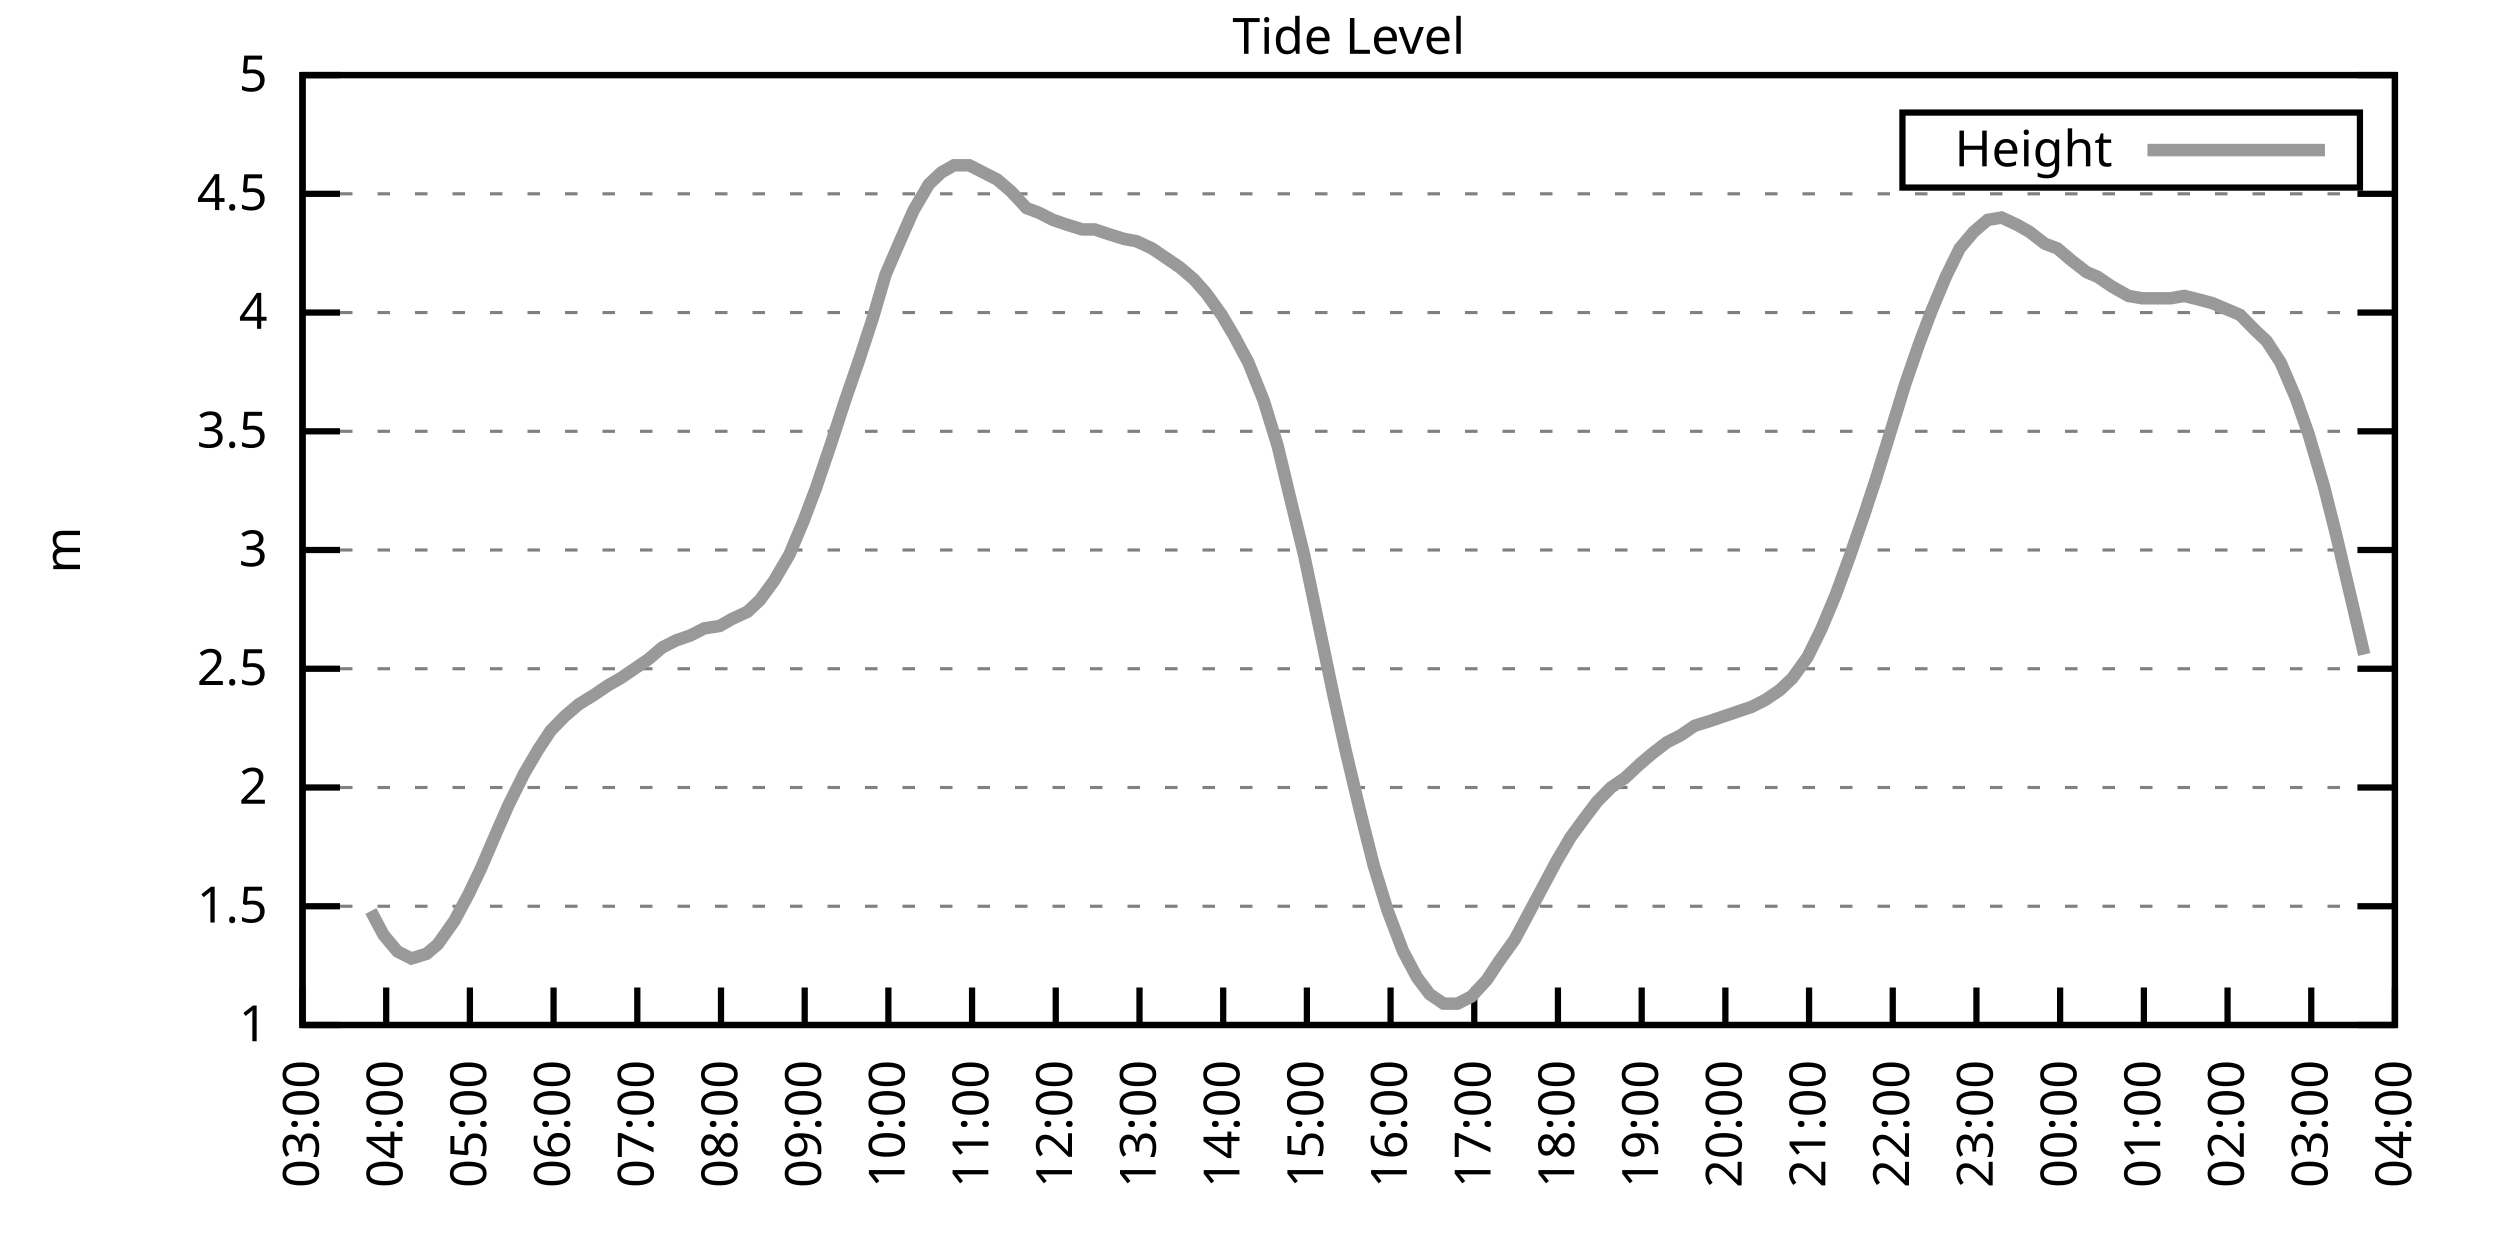
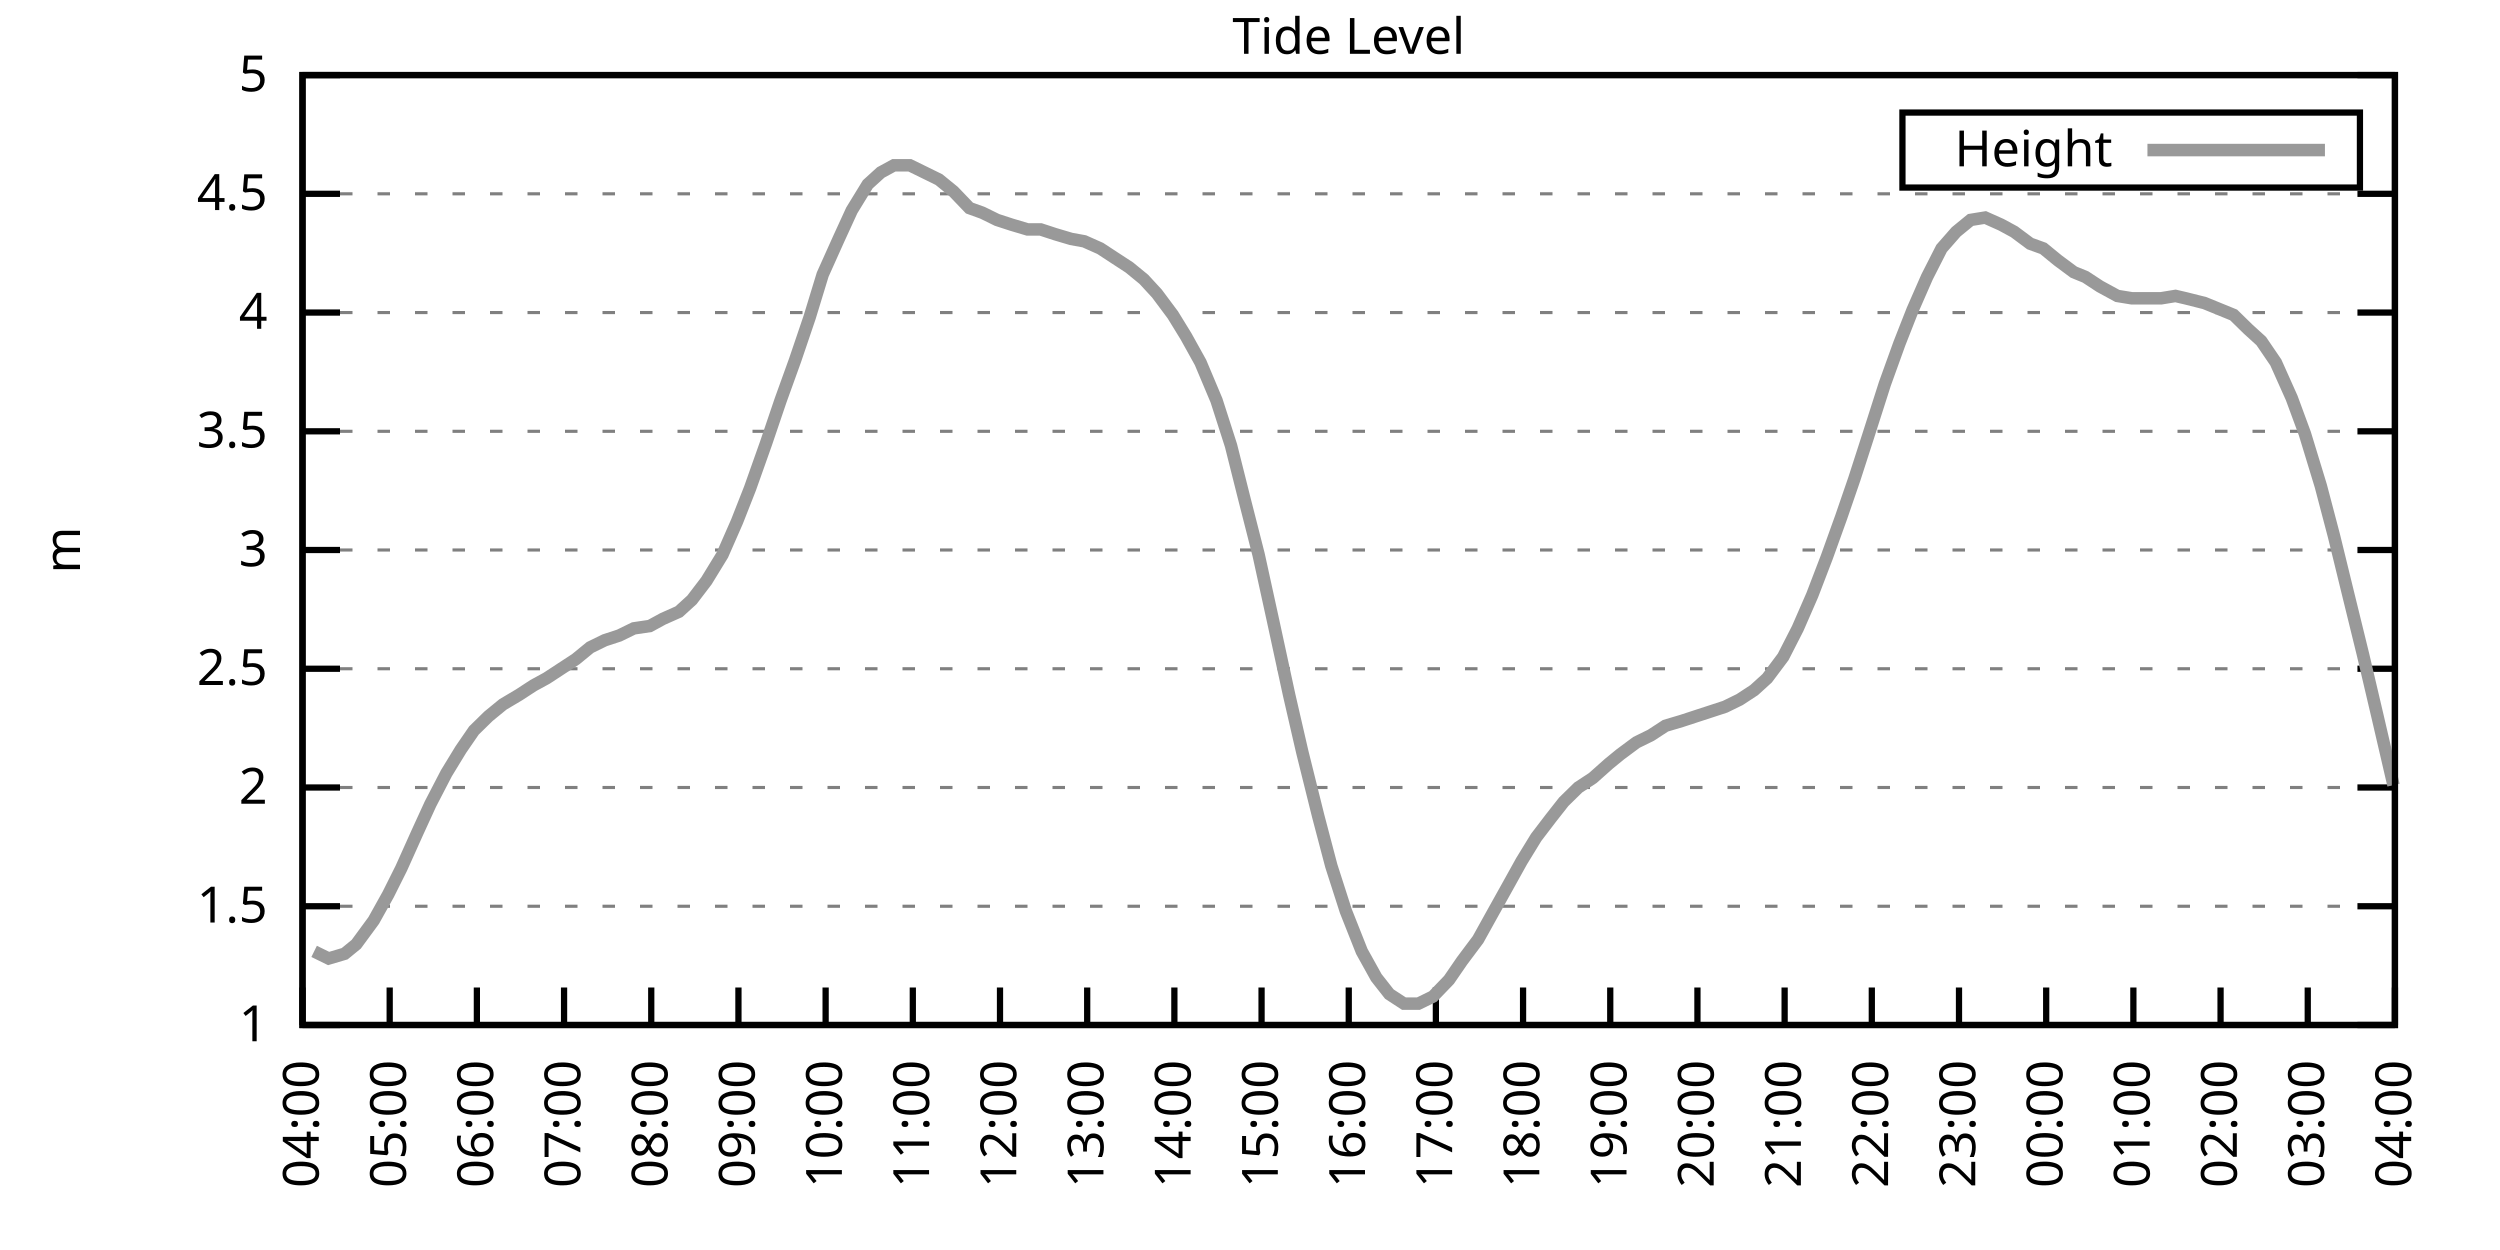
<svg xmlns="http://www.w3.org/2000/svg" xmlns:xlink="http://www.w3.org/1999/xlink" width="400" height="200" viewBox="0 0 400 200">
  <g id="gnuplot_canvas">
    <rect x="0" y="0" width="400" height="200" fill="none" />
    <defs>
      <circle id="gpDot" r="0.5" stroke-width="0.5" stroke="currentColor" />
      <path id="gpPt0" stroke-width="0.333" stroke="currentColor" d="M-1,0 h2 M0,-1 v2" />
      <path id="gpPt1" stroke-width="0.333" stroke="currentColor" d="M-1,-1 L1,1 M1,-1 L-1,1" />
      <path id="gpPt2" stroke-width="0.333" stroke="currentColor" d="M-1,0 L1,0 M0,-1 L0,1 M-1,-1 L1,1 M-1,1 L1,-1" />
      <rect id="gpPt3" stroke-width="0.333" stroke="currentColor" x="-1" y="-1" width="2" height="2" />
      <rect id="gpPt4" stroke-width="0.333" stroke="currentColor" fill="currentColor" x="-1" y="-1" width="2" height="2" />
      <circle id="gpPt5" stroke-width="0.333" stroke="currentColor" cx="0" cy="0" r="1" />
      <use xlink:href="#gpPt5" id="gpPt6" fill="currentColor" stroke="none" />
      <path id="gpPt7" stroke-width="0.333" stroke="currentColor" d="M0,-1.33 L-1.33,0.67 L1.33,0.67 z" />
      <use xlink:href="#gpPt7" id="gpPt8" fill="currentColor" stroke="none" />
      <use xlink:href="#gpPt7" id="gpPt9" stroke="currentColor" transform="rotate(180)" />
      <use xlink:href="#gpPt9" id="gpPt10" fill="currentColor" stroke="none" />
      <use xlink:href="#gpPt3" id="gpPt11" stroke="currentColor" transform="rotate(45)" />
      <use xlink:href="#gpPt11" id="gpPt12" fill="currentColor" stroke="none" />
      <path id="gpPt13" stroke-width="0.333" stroke="currentColor" d="M0,1.330 L1.265,0.411 L0.782,-1.067 L-0.782,-1.076 L-1.265,0.411 z" />
      <use xlink:href="#gpPt13" id="gpPt14" fill="currentColor" stroke="none" />
      <filter id="textbox" filterUnits="objectBoundingBox" x="0" y="0" height="1" width="1">
        <feFlood flood-color="white" flood-opacity="1" result="bgnd" />
        <feComposite in="SourceGraphic" in2="bgnd" operator="atop" />
      </filter>
      <filter id="greybox" filterUnits="objectBoundingBox" x="0" y="0" height="1" width="1">
        <feFlood flood-color="lightgrey" flood-opacity="1" result="grey" />
        <feComposite in="SourceGraphic" in2="grey" operator="atop" />
      </filter>
    </defs>
    <g fill="none" color="white" stroke="currentColor" stroke-width="1.00" stroke-linecap="butt" stroke-linejoin="miter">
</g>
    <g fill="none" color="black" stroke="currentColor" stroke-width="1.00" stroke-linecap="butt" stroke-linejoin="miter">
      <g stroke="none" shape-rendering="crispEdges">
        <polygon fill="rgb(255, 255, 255)" points="48.40,164.00 383.18,164.00 383.18,12.02 48.40,12.02 " />
      </g>
    </g>
    <g fill="none" color="black" stroke="currentColor" stroke-width="1.00" stroke-linecap="butt" stroke-linejoin="miter">
</g>
    <g fill="none" color="black" stroke="black" stroke-width="0.50" stroke-linecap="butt" stroke-linejoin="miter">
</g>
    <g fill="none" color="gray" stroke="currentColor" stroke-width="0.50" stroke-linecap="butt" stroke-linejoin="miter">
      <path stroke="gray" stroke-dasharray="2,4" class="gridline" d="M48.40,164.00 L383.19,164.00  " />
    </g>
    <g fill="none" color="gray" stroke="gray" stroke-width="1.00" stroke-linecap="butt" stroke-linejoin="miter">
</g>
    <g fill="none" color="black" stroke="currentColor" stroke-width="1.00" stroke-linecap="butt" stroke-linejoin="miter">
      <path stroke="black" d="M48.40,164.00 L54.40,164.00 M383.19,164.00 L377.19,164.00  " />
      <g transform="translate(42.80,166.60)" stroke="none" fill="black" font-family="Sans" font-size="8.00" text-anchor="end">
        <text>
          <tspan font-family="Sans"> 1</tspan>
        </text>
      </g>
    </g>
    <g fill="none" color="black" stroke="currentColor" stroke-width="1.00" stroke-linecap="butt" stroke-linejoin="miter">
</g>
    <g fill="none" color="black" stroke="black" stroke-width="0.50" stroke-linecap="butt" stroke-linejoin="miter">
</g>
    <g fill="none" color="gray" stroke="currentColor" stroke-width="0.50" stroke-linecap="butt" stroke-linejoin="miter">
      <path stroke="gray" stroke-dasharray="2,4" class="gridline" d="M48.40,145.00 L383.19,145.00  " />
    </g>
    <g fill="none" color="gray" stroke="gray" stroke-width="1.00" stroke-linecap="butt" stroke-linejoin="miter">
</g>
    <g fill="none" color="black" stroke="currentColor" stroke-width="1.00" stroke-linecap="butt" stroke-linejoin="miter">
      <path stroke="black" d="M48.40,145.00 L54.40,145.00 M383.19,145.00 L377.19,145.00  " />
      <g transform="translate(42.80,147.60)" stroke="none" fill="black" font-family="Sans" font-size="8.00" text-anchor="end">
        <text>
          <tspan font-family="Sans"> 1.5</tspan>
        </text>
      </g>
    </g>
    <g fill="none" color="black" stroke="currentColor" stroke-width="1.00" stroke-linecap="butt" stroke-linejoin="miter">
</g>
    <g fill="none" color="black" stroke="black" stroke-width="0.50" stroke-linecap="butt" stroke-linejoin="miter">
</g>
    <g fill="none" color="gray" stroke="currentColor" stroke-width="0.50" stroke-linecap="butt" stroke-linejoin="miter">
      <path stroke="gray" stroke-dasharray="2,4" class="gridline" d="M48.40,126.00 L383.19,126.00  " />
    </g>
    <g fill="none" color="gray" stroke="gray" stroke-width="1.00" stroke-linecap="butt" stroke-linejoin="miter">
</g>
    <g fill="none" color="black" stroke="currentColor" stroke-width="1.00" stroke-linecap="butt" stroke-linejoin="miter">
      <path stroke="black" d="M48.40,126.00 L54.40,126.00 M383.19,126.00 L377.19,126.00  " />
      <g transform="translate(42.80,128.60)" stroke="none" fill="black" font-family="Sans" font-size="8.00" text-anchor="end">
        <text>
          <tspan font-family="Sans"> 2</tspan>
        </text>
      </g>
    </g>
    <g fill="none" color="black" stroke="currentColor" stroke-width="1.00" stroke-linecap="butt" stroke-linejoin="miter">
</g>
    <g fill="none" color="black" stroke="black" stroke-width="0.50" stroke-linecap="butt" stroke-linejoin="miter">
</g>
    <g fill="none" color="gray" stroke="currentColor" stroke-width="0.50" stroke-linecap="butt" stroke-linejoin="miter">
      <path stroke="gray" stroke-dasharray="2,4" class="gridline" d="M48.40,107.00 L383.19,107.00  " />
    </g>
    <g fill="none" color="gray" stroke="gray" stroke-width="1.00" stroke-linecap="butt" stroke-linejoin="miter">
</g>
    <g fill="none" color="black" stroke="currentColor" stroke-width="1.00" stroke-linecap="butt" stroke-linejoin="miter">
      <path stroke="black" d="M48.40,107.00 L54.40,107.00 M383.19,107.00 L377.19,107.00  " />
      <g transform="translate(42.80,109.60)" stroke="none" fill="black" font-family="Sans" font-size="8.00" text-anchor="end">
        <text>
          <tspan font-family="Sans"> 2.5</tspan>
        </text>
      </g>
    </g>
    <g fill="none" color="black" stroke="currentColor" stroke-width="1.00" stroke-linecap="butt" stroke-linejoin="miter">
</g>
    <g fill="none" color="black" stroke="black" stroke-width="0.50" stroke-linecap="butt" stroke-linejoin="miter">
</g>
    <g fill="none" color="gray" stroke="currentColor" stroke-width="0.50" stroke-linecap="butt" stroke-linejoin="miter">
      <path stroke="gray" stroke-dasharray="2,4" class="gridline" d="M48.40,88.00 L383.19,88.00  " />
    </g>
    <g fill="none" color="gray" stroke="gray" stroke-width="1.00" stroke-linecap="butt" stroke-linejoin="miter">
</g>
    <g fill="none" color="black" stroke="currentColor" stroke-width="1.00" stroke-linecap="butt" stroke-linejoin="miter">
      <path stroke="black" d="M48.40,88.00 L54.40,88.00 M383.19,88.00 L377.19,88.00  " />
      <g transform="translate(42.80,90.60)" stroke="none" fill="black" font-family="Sans" font-size="8.00" text-anchor="end">
        <text>
          <tspan font-family="Sans"> 3</tspan>
        </text>
      </g>
    </g>
    <g fill="none" color="black" stroke="currentColor" stroke-width="1.00" stroke-linecap="butt" stroke-linejoin="miter">
</g>
    <g fill="none" color="black" stroke="black" stroke-width="0.50" stroke-linecap="butt" stroke-linejoin="miter">
</g>
    <g fill="none" color="gray" stroke="currentColor" stroke-width="0.50" stroke-linecap="butt" stroke-linejoin="miter">
      <path stroke="gray" stroke-dasharray="2,4" class="gridline" d="M48.40,69.01 L383.19,69.01  " />
    </g>
    <g fill="none" color="gray" stroke="gray" stroke-width="1.00" stroke-linecap="butt" stroke-linejoin="miter">
</g>
    <g fill="none" color="black" stroke="currentColor" stroke-width="1.00" stroke-linecap="butt" stroke-linejoin="miter">
      <path stroke="black" d="M48.40,69.01 L54.40,69.01 M383.19,69.01 L377.19,69.01  " />
      <g transform="translate(42.80,71.61)" stroke="none" fill="black" font-family="Sans" font-size="8.00" text-anchor="end">
        <text>
          <tspan font-family="Sans"> 3.5</tspan>
        </text>
      </g>
    </g>
    <g fill="none" color="black" stroke="currentColor" stroke-width="1.00" stroke-linecap="butt" stroke-linejoin="miter">
</g>
    <g fill="none" color="black" stroke="black" stroke-width="0.50" stroke-linecap="butt" stroke-linejoin="miter">
</g>
    <g fill="none" color="gray" stroke="currentColor" stroke-width="0.50" stroke-linecap="butt" stroke-linejoin="miter">
      <path stroke="gray" stroke-dasharray="2,4" class="gridline" d="M48.40,50.01 L383.19,50.01  " />
    </g>
    <g fill="none" color="gray" stroke="gray" stroke-width="1.00" stroke-linecap="butt" stroke-linejoin="miter">
</g>
    <g fill="none" color="black" stroke="currentColor" stroke-width="1.00" stroke-linecap="butt" stroke-linejoin="miter">
      <path stroke="black" d="M48.40,50.01 L54.40,50.01 M383.19,50.01 L377.19,50.01  " />
      <g transform="translate(42.80,52.61)" stroke="none" fill="black" font-family="Sans" font-size="8.00" text-anchor="end">
        <text>
          <tspan font-family="Sans"> 4</tspan>
        </text>
      </g>
    </g>
    <g fill="none" color="black" stroke="currentColor" stroke-width="1.00" stroke-linecap="butt" stroke-linejoin="miter">
</g>
    <g fill="none" color="black" stroke="black" stroke-width="0.50" stroke-linecap="butt" stroke-linejoin="miter">
</g>
    <g fill="none" color="gray" stroke="currentColor" stroke-width="0.50" stroke-linecap="butt" stroke-linejoin="miter">
      <path stroke="gray" stroke-dasharray="2,4" class="gridline" d="M48.40,31.01 L383.19,31.01  " />
    </g>
    <g fill="none" color="gray" stroke="gray" stroke-width="1.00" stroke-linecap="butt" stroke-linejoin="miter">
</g>
    <g fill="none" color="black" stroke="currentColor" stroke-width="1.00" stroke-linecap="butt" stroke-linejoin="miter">
      <path stroke="black" d="M48.40,31.01 L54.40,31.01 M383.19,31.01 L377.19,31.01  " />
      <g transform="translate(42.80,33.61)" stroke="none" fill="black" font-family="Sans" font-size="8.00" text-anchor="end">
        <text>
          <tspan font-family="Sans"> 4.5</tspan>
        </text>
      </g>
    </g>
    <g fill="none" color="black" stroke="currentColor" stroke-width="1.00" stroke-linecap="butt" stroke-linejoin="miter">
</g>
    <g fill="none" color="black" stroke="black" stroke-width="0.50" stroke-linecap="butt" stroke-linejoin="miter">
</g>
    <g fill="none" color="gray" stroke="currentColor" stroke-width="0.50" stroke-linecap="butt" stroke-linejoin="miter">
      <path stroke="gray" stroke-dasharray="2,4" class="gridline" d="M48.40,12.01 L383.19,12.01  " />
    </g>
    <g fill="none" color="gray" stroke="gray" stroke-width="1.00" stroke-linecap="butt" stroke-linejoin="miter">
</g>
    <g fill="none" color="black" stroke="currentColor" stroke-width="1.00" stroke-linecap="butt" stroke-linejoin="miter">
      <path stroke="black" d="M48.40,12.01 L54.40,12.01 M383.19,12.01 L377.19,12.01  " />
      <g transform="translate(42.80,14.61)" stroke="none" fill="black" font-family="Sans" font-size="8.00" text-anchor="end">
        <text>
          <tspan font-family="Sans"> 5</tspan>
        </text>
      </g>
    </g>
    <g fill="none" color="black" stroke="currentColor" stroke-width="1.00" stroke-linecap="butt" stroke-linejoin="miter">
      <path stroke="black" d="M48.40,164.00 L48.40,158.00  " />
      <g transform="translate(51.00,169.60) rotate(270.00)" stroke="none" fill="black" font-family="Sans" font-size="8.00" text-anchor="end">
        <text>
-           <tspan font-family="Sans">03:00</tspan>
-         </text>
-       </g>
-     </g>
-     <g fill="none" color="black" stroke="currentColor" stroke-width="1.00" stroke-linecap="butt" stroke-linejoin="miter">
-       <path stroke="black" d="M61.79,164.00 L61.79,158.00  " />
-       <g transform="translate(64.39,169.60) rotate(270.00)" stroke="none" fill="black" font-family="Sans" font-size="8.00" text-anchor="end">
-         <text>
          <tspan font-family="Sans">04:00</tspan>
        </text>
      </g>
    </g>
    <g fill="none" color="black" stroke="currentColor" stroke-width="1.00" stroke-linecap="butt" stroke-linejoin="miter">
-       <path stroke="black" d="M75.18,164.00 L75.18,158.00  " />
-       <g transform="translate(77.78,169.60) rotate(270.00)" stroke="none" fill="black" font-family="Sans" font-size="8.00" text-anchor="end">
+       <path stroke="black" d="M62.35,164.00 L62.35,158.00  " />
+       <g transform="translate(64.95,169.60) rotate(270.00)" stroke="none" fill="black" font-family="Sans" font-size="8.00" text-anchor="end">
        <text>
          <tspan font-family="Sans">05:00</tspan>
        </text>
      </g>
    </g>
    <g fill="none" color="black" stroke="currentColor" stroke-width="1.00" stroke-linecap="butt" stroke-linejoin="miter">
-       <path stroke="black" d="M88.57,164.00 L88.57,158.00  " />
-       <g transform="translate(91.17,169.60) rotate(270.00)" stroke="none" fill="black" font-family="Sans" font-size="8.00" text-anchor="end">
+       <path stroke="black" d="M76.30,164.00 L76.30,158.00  " />
+       <g transform="translate(78.90,169.60) rotate(270.00)" stroke="none" fill="black" font-family="Sans" font-size="8.00" text-anchor="end">
        <text>
          <tspan font-family="Sans">06:00</tspan>
        </text>
      </g>
    </g>
    <g fill="none" color="black" stroke="currentColor" stroke-width="1.00" stroke-linecap="butt" stroke-linejoin="miter">
-       <path stroke="black" d="M101.97,164.00 L101.97,158.00  " />
-       <g transform="translate(104.57,169.60) rotate(270.00)" stroke="none" fill="black" font-family="Sans" font-size="8.00" text-anchor="end">
+       <path stroke="black" d="M90.25,164.00 L90.25,158.00  " />
+       <g transform="translate(92.85,169.60) rotate(270.00)" stroke="none" fill="black" font-family="Sans" font-size="8.00" text-anchor="end">
        <text>
          <tspan font-family="Sans">07:00</tspan>
        </text>
      </g>
    </g>
    <g fill="none" color="black" stroke="currentColor" stroke-width="1.00" stroke-linecap="butt" stroke-linejoin="miter">
-       <path stroke="black" d="M115.36,164.00 L115.36,158.00  " />
-       <g transform="translate(117.96,169.60) rotate(270.00)" stroke="none" fill="black" font-family="Sans" font-size="8.00" text-anchor="end">
+       <path stroke="black" d="M104.20,164.00 L104.20,158.00  " />
+       <g transform="translate(106.80,169.60) rotate(270.00)" stroke="none" fill="black" font-family="Sans" font-size="8.00" text-anchor="end">
        <text>
          <tspan font-family="Sans">08:00</tspan>
        </text>
      </g>
    </g>
    <g fill="none" color="black" stroke="currentColor" stroke-width="1.00" stroke-linecap="butt" stroke-linejoin="miter">
-       <path stroke="black" d="M128.75,164.00 L128.75,158.00  " />
-       <g transform="translate(131.35,169.60) rotate(270.00)" stroke="none" fill="black" font-family="Sans" font-size="8.00" text-anchor="end">
+       <path stroke="black" d="M118.15,164.00 L118.15,158.00  " />
+       <g transform="translate(120.75,169.60) rotate(270.00)" stroke="none" fill="black" font-family="Sans" font-size="8.00" text-anchor="end">
        <text>
          <tspan font-family="Sans">09:00</tspan>
        </text>
      </g>
    </g>
    <g fill="none" color="black" stroke="currentColor" stroke-width="1.00" stroke-linecap="butt" stroke-linejoin="miter">
-       <path stroke="black" d="M142.14,164.00 L142.14,158.00  " />
-       <g transform="translate(144.74,169.60) rotate(270.00)" stroke="none" fill="black" font-family="Sans" font-size="8.00" text-anchor="end">
+       <path stroke="black" d="M132.10,164.00 L132.10,158.00  " />
+       <g transform="translate(134.70,169.60) rotate(270.00)" stroke="none" fill="black" font-family="Sans" font-size="8.00" text-anchor="end">
        <text>
          <tspan font-family="Sans">10:00</tspan>
        </text>
      </g>
    </g>
    <g fill="none" color="black" stroke="currentColor" stroke-width="1.00" stroke-linecap="butt" stroke-linejoin="miter">
-       <path stroke="black" d="M155.53,164.00 L155.53,158.00  " />
-       <g transform="translate(158.13,169.60) rotate(270.00)" stroke="none" fill="black" font-family="Sans" font-size="8.00" text-anchor="end">
+       <path stroke="black" d="M146.05,164.00 L146.05,158.00  " />
+       <g transform="translate(148.65,169.60) rotate(270.00)" stroke="none" fill="black" font-family="Sans" font-size="8.00" text-anchor="end">
        <text>
          <tspan font-family="Sans">11:00</tspan>
        </text>
      </g>
    </g>
    <g fill="none" color="black" stroke="currentColor" stroke-width="1.00" stroke-linecap="butt" stroke-linejoin="miter">
-       <path stroke="black" d="M168.92,164.00 L168.92,158.00  " />
-       <g transform="translate(171.52,169.60) rotate(270.00)" stroke="none" fill="black" font-family="Sans" font-size="8.00" text-anchor="end">
+       <path stroke="black" d="M160.00,164.00 L160.00,158.00  " />
+       <g transform="translate(162.60,169.60) rotate(270.00)" stroke="none" fill="black" font-family="Sans" font-size="8.00" text-anchor="end">
        <text>
          <tspan font-family="Sans">12:00</tspan>
        </text>
      </g>
    </g>
    <g fill="none" color="black" stroke="currentColor" stroke-width="1.00" stroke-linecap="butt" stroke-linejoin="miter">
-       <path stroke="black" d="M182.32,164.00 L182.32,158.00  " />
-       <g transform="translate(184.92,169.60) rotate(270.00)" stroke="none" fill="black" font-family="Sans" font-size="8.00" text-anchor="end">
+       <path stroke="black" d="M173.95,164.00 L173.95,158.00  " />
+       <g transform="translate(176.55,169.60) rotate(270.00)" stroke="none" fill="black" font-family="Sans" font-size="8.00" text-anchor="end">
        <text>
          <tspan font-family="Sans">13:00</tspan>
        </text>
      </g>
    </g>
    <g fill="none" color="black" stroke="currentColor" stroke-width="1.00" stroke-linecap="butt" stroke-linejoin="miter">
-       <path stroke="black" d="M195.71,164.00 L195.71,158.00  " />
-       <g transform="translate(198.31,169.60) rotate(270.00)" stroke="none" fill="black" font-family="Sans" font-size="8.00" text-anchor="end">
+       <path stroke="black" d="M187.90,164.00 L187.90,158.00  " />
+       <g transform="translate(190.50,169.60) rotate(270.00)" stroke="none" fill="black" font-family="Sans" font-size="8.00" text-anchor="end">
        <text>
          <tspan font-family="Sans">14:00</tspan>
        </text>
      </g>
    </g>
    <g fill="none" color="black" stroke="currentColor" stroke-width="1.00" stroke-linecap="butt" stroke-linejoin="miter">
-       <path stroke="black" d="M209.10,164.00 L209.10,158.00  " />
-       <g transform="translate(211.70,169.60) rotate(270.00)" stroke="none" fill="black" font-family="Sans" font-size="8.00" text-anchor="end">
+       <path stroke="black" d="M201.85,164.00 L201.85,158.00  " />
+       <g transform="translate(204.45,169.60) rotate(270.00)" stroke="none" fill="black" font-family="Sans" font-size="8.00" text-anchor="end">
        <text>
          <tspan font-family="Sans">15:00</tspan>
        </text>
      </g>
    </g>
    <g fill="none" color="black" stroke="currentColor" stroke-width="1.00" stroke-linecap="butt" stroke-linejoin="miter">
-       <path stroke="black" d="M222.49,164.00 L222.49,158.00  " />
-       <g transform="translate(225.09,169.60) rotate(270.00)" stroke="none" fill="black" font-family="Sans" font-size="8.00" text-anchor="end">
+       <path stroke="black" d="M215.80,164.00 L215.80,158.00  " />
+       <g transform="translate(218.40,169.60) rotate(270.00)" stroke="none" fill="black" font-family="Sans" font-size="8.00" text-anchor="end">
        <text>
          <tspan font-family="Sans">16:00</tspan>
        </text>
      </g>
    </g>
    <g fill="none" color="black" stroke="currentColor" stroke-width="1.00" stroke-linecap="butt" stroke-linejoin="miter">
-       <path stroke="black" d="M235.88,164.00 L235.88,158.00  " />
-       <g transform="translate(238.48,169.60) rotate(270.00)" stroke="none" fill="black" font-family="Sans" font-size="8.00" text-anchor="end">
+       <path stroke="black" d="M229.74,164.00 L229.74,158.00  " />
+       <g transform="translate(232.34,169.60) rotate(270.00)" stroke="none" fill="black" font-family="Sans" font-size="8.00" text-anchor="end">
        <text>
          <tspan font-family="Sans">17:00</tspan>
        </text>
      </g>
    </g>
    <g fill="none" color="black" stroke="currentColor" stroke-width="1.00" stroke-linecap="butt" stroke-linejoin="miter">
-       <path stroke="black" d="M249.27,164.00 L249.27,158.00  " />
-       <g transform="translate(251.87,169.60) rotate(270.00)" stroke="none" fill="black" font-family="Sans" font-size="8.00" text-anchor="end">
+       <path stroke="black" d="M243.69,164.00 L243.69,158.00  " />
+       <g transform="translate(246.29,169.60) rotate(270.00)" stroke="none" fill="black" font-family="Sans" font-size="8.00" text-anchor="end">
        <text>
          <tspan font-family="Sans">18:00</tspan>
        </text>
      </g>
    </g>
    <g fill="none" color="black" stroke="currentColor" stroke-width="1.00" stroke-linecap="butt" stroke-linejoin="miter">
-       <path stroke="black" d="M262.67,164.00 L262.67,158.00  " />
-       <g transform="translate(265.27,169.60) rotate(270.00)" stroke="none" fill="black" font-family="Sans" font-size="8.00" text-anchor="end">
+       <path stroke="black" d="M257.64,164.00 L257.64,158.00  " />
+       <g transform="translate(260.24,169.60) rotate(270.00)" stroke="none" fill="black" font-family="Sans" font-size="8.00" text-anchor="end">
        <text>
          <tspan font-family="Sans">19:00</tspan>
        </text>
      </g>
    </g>
    <g fill="none" color="black" stroke="currentColor" stroke-width="1.00" stroke-linecap="butt" stroke-linejoin="miter">
-       <path stroke="black" d="M276.06,164.00 L276.06,158.00  " />
-       <g transform="translate(278.66,169.60) rotate(270.00)" stroke="none" fill="black" font-family="Sans" font-size="8.00" text-anchor="end">
+       <path stroke="black" d="M271.59,164.00 L271.59,158.00  " />
+       <g transform="translate(274.19,169.60) rotate(270.00)" stroke="none" fill="black" font-family="Sans" font-size="8.00" text-anchor="end">
        <text>
          <tspan font-family="Sans">20:00</tspan>
        </text>
      </g>
    </g>
    <g fill="none" color="black" stroke="currentColor" stroke-width="1.00" stroke-linecap="butt" stroke-linejoin="miter">
-       <path stroke="black" d="M289.45,164.00 L289.45,158.00  " />
-       <g transform="translate(292.05,169.60) rotate(270.00)" stroke="none" fill="black" font-family="Sans" font-size="8.00" text-anchor="end">
+       <path stroke="black" d="M285.54,164.00 L285.54,158.00  " />
+       <g transform="translate(288.14,169.60) rotate(270.00)" stroke="none" fill="black" font-family="Sans" font-size="8.00" text-anchor="end">
        <text>
          <tspan font-family="Sans">21:00</tspan>
        </text>
      </g>
    </g>
    <g fill="none" color="black" stroke="currentColor" stroke-width="1.00" stroke-linecap="butt" stroke-linejoin="miter">
-       <path stroke="black" d="M302.84,164.00 L302.84,158.00  " />
-       <g transform="translate(305.44,169.60) rotate(270.00)" stroke="none" fill="black" font-family="Sans" font-size="8.00" text-anchor="end">
+       <path stroke="black" d="M299.49,164.00 L299.49,158.00  " />
+       <g transform="translate(302.09,169.60) rotate(270.00)" stroke="none" fill="black" font-family="Sans" font-size="8.00" text-anchor="end">
        <text>
          <tspan font-family="Sans">22:00</tspan>
        </text>
      </g>
    </g>
    <g fill="none" color="black" stroke="currentColor" stroke-width="1.00" stroke-linecap="butt" stroke-linejoin="miter">
-       <path stroke="black" d="M316.23,164.00 L316.23,158.00  " />
-       <g transform="translate(318.83,169.60) rotate(270.00)" stroke="none" fill="black" font-family="Sans" font-size="8.00" text-anchor="end">
+       <path stroke="black" d="M313.44,164.00 L313.44,158.00  " />
+       <g transform="translate(316.04,169.60) rotate(270.00)" stroke="none" fill="black" font-family="Sans" font-size="8.00" text-anchor="end">
        <text>
          <tspan font-family="Sans">23:00</tspan>
        </text>
      </g>
    </g>
    <g fill="none" color="black" stroke="currentColor" stroke-width="1.00" stroke-linecap="butt" stroke-linejoin="miter">
-       <path stroke="black" d="M329.62,164.00 L329.62,158.00  " />
-       <g transform="translate(332.22,169.60) rotate(270.00)" stroke="none" fill="black" font-family="Sans" font-size="8.00" text-anchor="end">
+       <path stroke="black" d="M327.39,164.00 L327.39,158.00  " />
+       <g transform="translate(329.99,169.60) rotate(270.00)" stroke="none" fill="black" font-family="Sans" font-size="8.00" text-anchor="end">
        <text>
          <tspan font-family="Sans">00:00</tspan>
        </text>
      </g>
    </g>
    <g fill="none" color="black" stroke="currentColor" stroke-width="1.00" stroke-linecap="butt" stroke-linejoin="miter">
-       <path stroke="black" d="M343.02,164.00 L343.02,158.00  " />
-       <g transform="translate(345.62,169.60) rotate(270.00)" stroke="none" fill="black" font-family="Sans" font-size="8.00" text-anchor="end">
+       <path stroke="black" d="M341.34,164.00 L341.34,158.00  " />
+       <g transform="translate(343.94,169.60) rotate(270.00)" stroke="none" fill="black" font-family="Sans" font-size="8.00" text-anchor="end">
        <text>
          <tspan font-family="Sans">01:00</tspan>
        </text>
      </g>
    </g>
    <g fill="none" color="black" stroke="currentColor" stroke-width="1.00" stroke-linecap="butt" stroke-linejoin="miter">
-       <path stroke="black" d="M356.41,164.00 L356.41,158.00  " />
-       <g transform="translate(359.01,169.60) rotate(270.00)" stroke="none" fill="black" font-family="Sans" font-size="8.00" text-anchor="end">
+       <path stroke="black" d="M355.29,164.00 L355.29,158.00  " />
+       <g transform="translate(357.89,169.60) rotate(270.00)" stroke="none" fill="black" font-family="Sans" font-size="8.00" text-anchor="end">
        <text>
          <tspan font-family="Sans">02:00</tspan>
        </text>
      </g>
    </g>
    <g fill="none" color="black" stroke="currentColor" stroke-width="1.00" stroke-linecap="butt" stroke-linejoin="miter">
-       <path stroke="black" d="M369.80,164.00 L369.80,158.00  " />
-       <g transform="translate(372.40,169.60) rotate(270.00)" stroke="none" fill="black" font-family="Sans" font-size="8.00" text-anchor="end">
+       <path stroke="black" d="M369.24,164.00 L369.24,158.00  " />
+       <g transform="translate(371.84,169.60) rotate(270.00)" stroke="none" fill="black" font-family="Sans" font-size="8.00" text-anchor="end">
        <text>
          <tspan font-family="Sans">03:00</tspan>
        </text>
      </g>
    </g>
    <g fill="none" color="black" stroke="currentColor" stroke-width="1.00" stroke-linecap="butt" stroke-linejoin="miter">
      <path stroke="black" d="M383.19,164.00 L383.19,158.00  " />
      <g transform="translate(385.79,169.60) rotate(270.00)" stroke="none" fill="black" font-family="Sans" font-size="8.00" text-anchor="end">
        <text>
          <tspan font-family="Sans">04:00</tspan>
        </text>
      </g>
    </g>
    <g fill="none" color="black" stroke="currentColor" stroke-width="1.00" stroke-linecap="butt" stroke-linejoin="miter">
</g>
    <g fill="none" color="black" stroke="currentColor" stroke-width="1.00" stroke-linecap="butt" stroke-linejoin="miter">
      <path stroke="black" d="M48.40,12.01 L48.40,164.00 L383.19,164.00 L383.19,12.01 L48.40,12.01 Z  " />
    </g>
    <g fill="none" color="black" stroke="currentColor" stroke-width="1.00" stroke-linecap="butt" stroke-linejoin="miter">
</g>
    <g fill="none" color="black" stroke="currentColor" stroke-width="1.00" stroke-linecap="butt" stroke-linejoin="miter">
      <path stroke="black" d="M304.39,30.01 L304.39,18.01 L377.59,18.01 L377.59,30.01 L304.39,30.01 Z  " />
    </g>
    <g id="Tide_level_plot_1">
      <g fill="none" color="white" stroke="black" stroke-width="2.00" stroke-linecap="butt" stroke-linejoin="miter">
</g>
      <g fill="none" color="black" stroke="currentColor" stroke-width="2.00" stroke-linecap="butt" stroke-linejoin="miter">
        <g transform="translate(337.99,26.61)" stroke="none" fill="black" font-family="Sans" font-size="8.00" text-anchor="end">
          <text>
            <tspan font-family="Sans">Height</tspan>
          </text>
        </g>
      </g>
      <g fill="none" color="black" stroke="currentColor" stroke-width="2.00" stroke-linecap="butt" stroke-linejoin="miter">
-         <path stroke="rgb(153, 153, 153)" d="M343.59,24.01 L371.99,24.01 M59.34,145.76 L61.35,149.56 L63.58,152.22 L65.81,153.36 L68.26,152.60 L70.05,151.08   L72.73,147.28 L74.96,143.10 L76.97,138.92 L79.42,133.22 L81.43,128.66 L83.89,123.72 L86.12,119.92 L88.13,116.88   L90.36,114.60 L92.59,112.70 L95.05,111.18 L97.28,109.66 L99.29,108.52 L101.52,107.00 L103.75,105.48 L105.98,103.58   L108.22,102.44 L110.45,101.68 L112.68,100.54 L115.13,100.16 L117.14,99.02 L119.60,97.88 L121.61,95.98 L123.84,92.94   L126.29,88.76 L128.53,83.45 L130.54,78.13 L132.99,70.91 L135.22,64.07 L137.45,57.61 L139.69,50.77 L141.69,43.93   L144.15,38.23 L146.16,33.67 L148.61,29.49 L150.62,27.59 L152.63,26.45 L155.09,26.45 L157.32,27.59 L159.55,28.73   L161.78,30.63 L164.24,33.29 L166.25,34.05 L168.48,35.19 L170.71,35.95 L173.17,36.71 L175.17,36.71 L177.41,37.47   L179.86,38.23 L181.87,38.61 L184.32,39.75 L186.56,41.27 L188.79,42.79 L191.02,44.69 L193.03,46.97 L195.48,50.39   L197.49,53.81 L199.73,57.99 L202.18,64.07 L204.41,71.29 L206.42,79.65 L208.65,88.76 L210.88,99.40 L213.34,111.18   L215.35,120.30 L217.80,130.56 L219.81,138.54 L222.04,145.76 L224.50,152.22 L226.73,156.40 L228.74,159.06 L230.97,160.58   L233.20,160.58 L235.44,159.44 L237.89,156.78 L239.90,153.74 L242.36,150.32 L244.59,146.14 L246.82,141.96 L249.05,137.78   L251.28,133.98 L253.51,130.94 L255.52,128.28 L257.76,126.00 L259.99,124.48 L262.44,122.20 L264.23,120.68 L266.68,118.78   L268.92,117.64 L271.15,116.12 L273.60,115.36 L275.83,114.60 L278.07,113.84 L280.30,113.08 L282.53,111.94 L284.76,110.42   L286.77,108.52 L289.23,105.10 L291.46,100.54 L293.69,95.22 L295.92,89.14 L298.15,82.69 L300.16,76.61 L302.39,69.39   L304.85,61.41 L307.08,54.95 L309.09,49.63 L311.32,44.31 L313.55,39.75 L315.79,37.09 L318.02,35.19 L320.25,34.81   L322.70,35.95 L324.71,37.09 L327.17,38.99 L329.18,39.75 L331.41,41.65 L333.86,43.55 L335.65,44.31 L337.88,45.83   L340.56,47.35 L342.79,47.73 L345.02,47.73 L347.26,47.73 L349.49,47.35 L351.05,47.73 L353.95,48.49 L355.74,49.25   L358.42,50.39 L360.65,52.67 L362.66,54.57 L364.89,57.99 L367.34,63.69 L369.35,69.39 L371.81,77.75 L373.82,85.73   L376.05,95.22 L378.28,104.72  " />
+         <path stroke="rgb(153, 153, 153)" d="M343.59,24.01 L371.99,24.01 M50.26,152.22 L52.58,153.36 L55.14,152.60 L57.00,151.08 L59.79,147.28 L62.12,143.10   L64.21,138.92 L66.77,133.22 L68.86,128.66 L71.42,123.72 L73.74,119.92 L75.83,116.88 L78.16,114.60 L80.48,112.70   L83.04,111.18 L85.37,109.66 L87.46,108.52 L89.78,107.00 L92.11,105.48 L94.43,103.58 L96.76,102.44 L99.08,101.68   L101.41,100.54 L103.97,100.16 L106.06,99.02 L108.62,97.88 L110.71,95.98 L113.03,92.94 L115.59,88.76 L117.92,83.45   L120.01,78.13 L122.57,70.91 L124.89,64.07 L127.22,57.61 L129.54,50.77 L131.63,43.93 L134.19,38.23 L136.28,33.67   L138.84,29.49 L140.93,27.59 L143.02,26.45 L145.58,26.45 L147.91,27.59 L150.23,28.73 L152.56,30.63 L155.11,33.29   L157.21,34.05 L159.53,35.19 L161.86,35.95 L164.41,36.71 L166.51,36.71 L168.83,37.47 L171.39,38.23 L173.48,38.61   L176.04,39.75 L178.36,41.27 L180.69,42.79 L183.01,44.69 L185.11,46.97 L187.66,50.39 L189.76,53.81 L192.08,57.99   L194.64,64.07 L196.96,71.29 L199.06,79.65 L201.38,88.76 L203.71,99.40 L206.26,111.18 L208.36,120.30 L210.91,130.56   L213.01,138.54 L215.33,145.76 L217.89,152.22 L220.21,156.40 L222.30,159.06 L224.63,160.58 L226.95,160.58 L229.28,159.44   L231.84,156.78 L233.93,153.74 L236.49,150.32 L238.81,146.14 L241.14,141.96 L243.46,137.78 L245.79,133.98 L248.11,130.94   L250.20,128.28 L252.53,126.00 L254.85,124.48 L257.41,122.20 L259.27,120.68 L261.83,118.78 L264.15,117.64 L266.48,116.12   L269.04,115.36 L271.36,114.60 L273.69,113.84 L276.01,113.08 L278.34,111.94 L280.66,110.42 L282.75,108.52 L285.31,105.10   L287.64,100.54 L289.96,95.22 L292.29,89.14 L294.61,82.69 L296.70,76.61 L299.03,69.39 L301.58,61.41 L303.91,54.95   L306.00,49.63 L308.33,44.31 L310.65,39.75 L312.98,37.09 L315.30,35.19 L317.63,34.81 L320.18,35.95 L322.28,37.09   L324.83,38.99 L326.93,39.75 L329.25,41.65 L331.81,43.55 L333.67,44.31 L335.99,45.83 L338.78,47.35 L341.11,47.73   L343.43,47.73 L345.76,47.73 L348.08,47.35 L349.71,47.73 L352.73,48.49 L354.59,49.25 L357.38,50.39 L359.71,52.67   L361.80,54.57 L364.13,57.99 L366.68,63.69 L368.78,69.39 L371.33,77.75 L373.43,85.73 L375.75,95.22 L378.08,104.72   L380.40,114.60 L382.96,125.62  " />
      </g>
    </g>
    <g fill="none" color="black" stroke="currentColor" stroke-width="2.00" stroke-linecap="butt" stroke-linejoin="miter">
</g>
    <g fill="none" color="black" stroke="black" stroke-width="1.00" stroke-linecap="butt" stroke-linejoin="miter">
</g>
    <g fill="none" color="black" stroke="currentColor" stroke-width="1.00" stroke-linecap="butt" stroke-linejoin="miter">
      <path stroke="black" d="M48.40,12.01 L48.40,164.00 L383.19,164.00 L383.19,12.01 L48.40,12.01 Z  " />
      <g transform="translate(12.80,88.01) rotate(270.00)" stroke="none" fill="black" font-family="Sans" font-size="8.00" text-anchor="middle">
        <text>
          <tspan font-family="Sans">m</tspan>
        </text>
      </g>
    </g>
    <g fill="none" color="black" stroke="currentColor" stroke-width="1.00" stroke-linecap="butt" stroke-linejoin="miter">
</g>
    <g fill="none" color="black" stroke="currentColor" stroke-width="1.00" stroke-linecap="butt" stroke-linejoin="miter">
      <g transform="translate(215.79,8.61)" stroke="none" fill="black" font-family="Sans" font-size="8.00" text-anchor="middle">
        <text>
          <tspan font-family="Sans">Tide Level</tspan>
        </text>
      </g>
    </g>
    <g fill="none" color="black" stroke="currentColor" stroke-width="1.00" stroke-linecap="butt" stroke-linejoin="miter">
</g>
  </g>
</svg>
